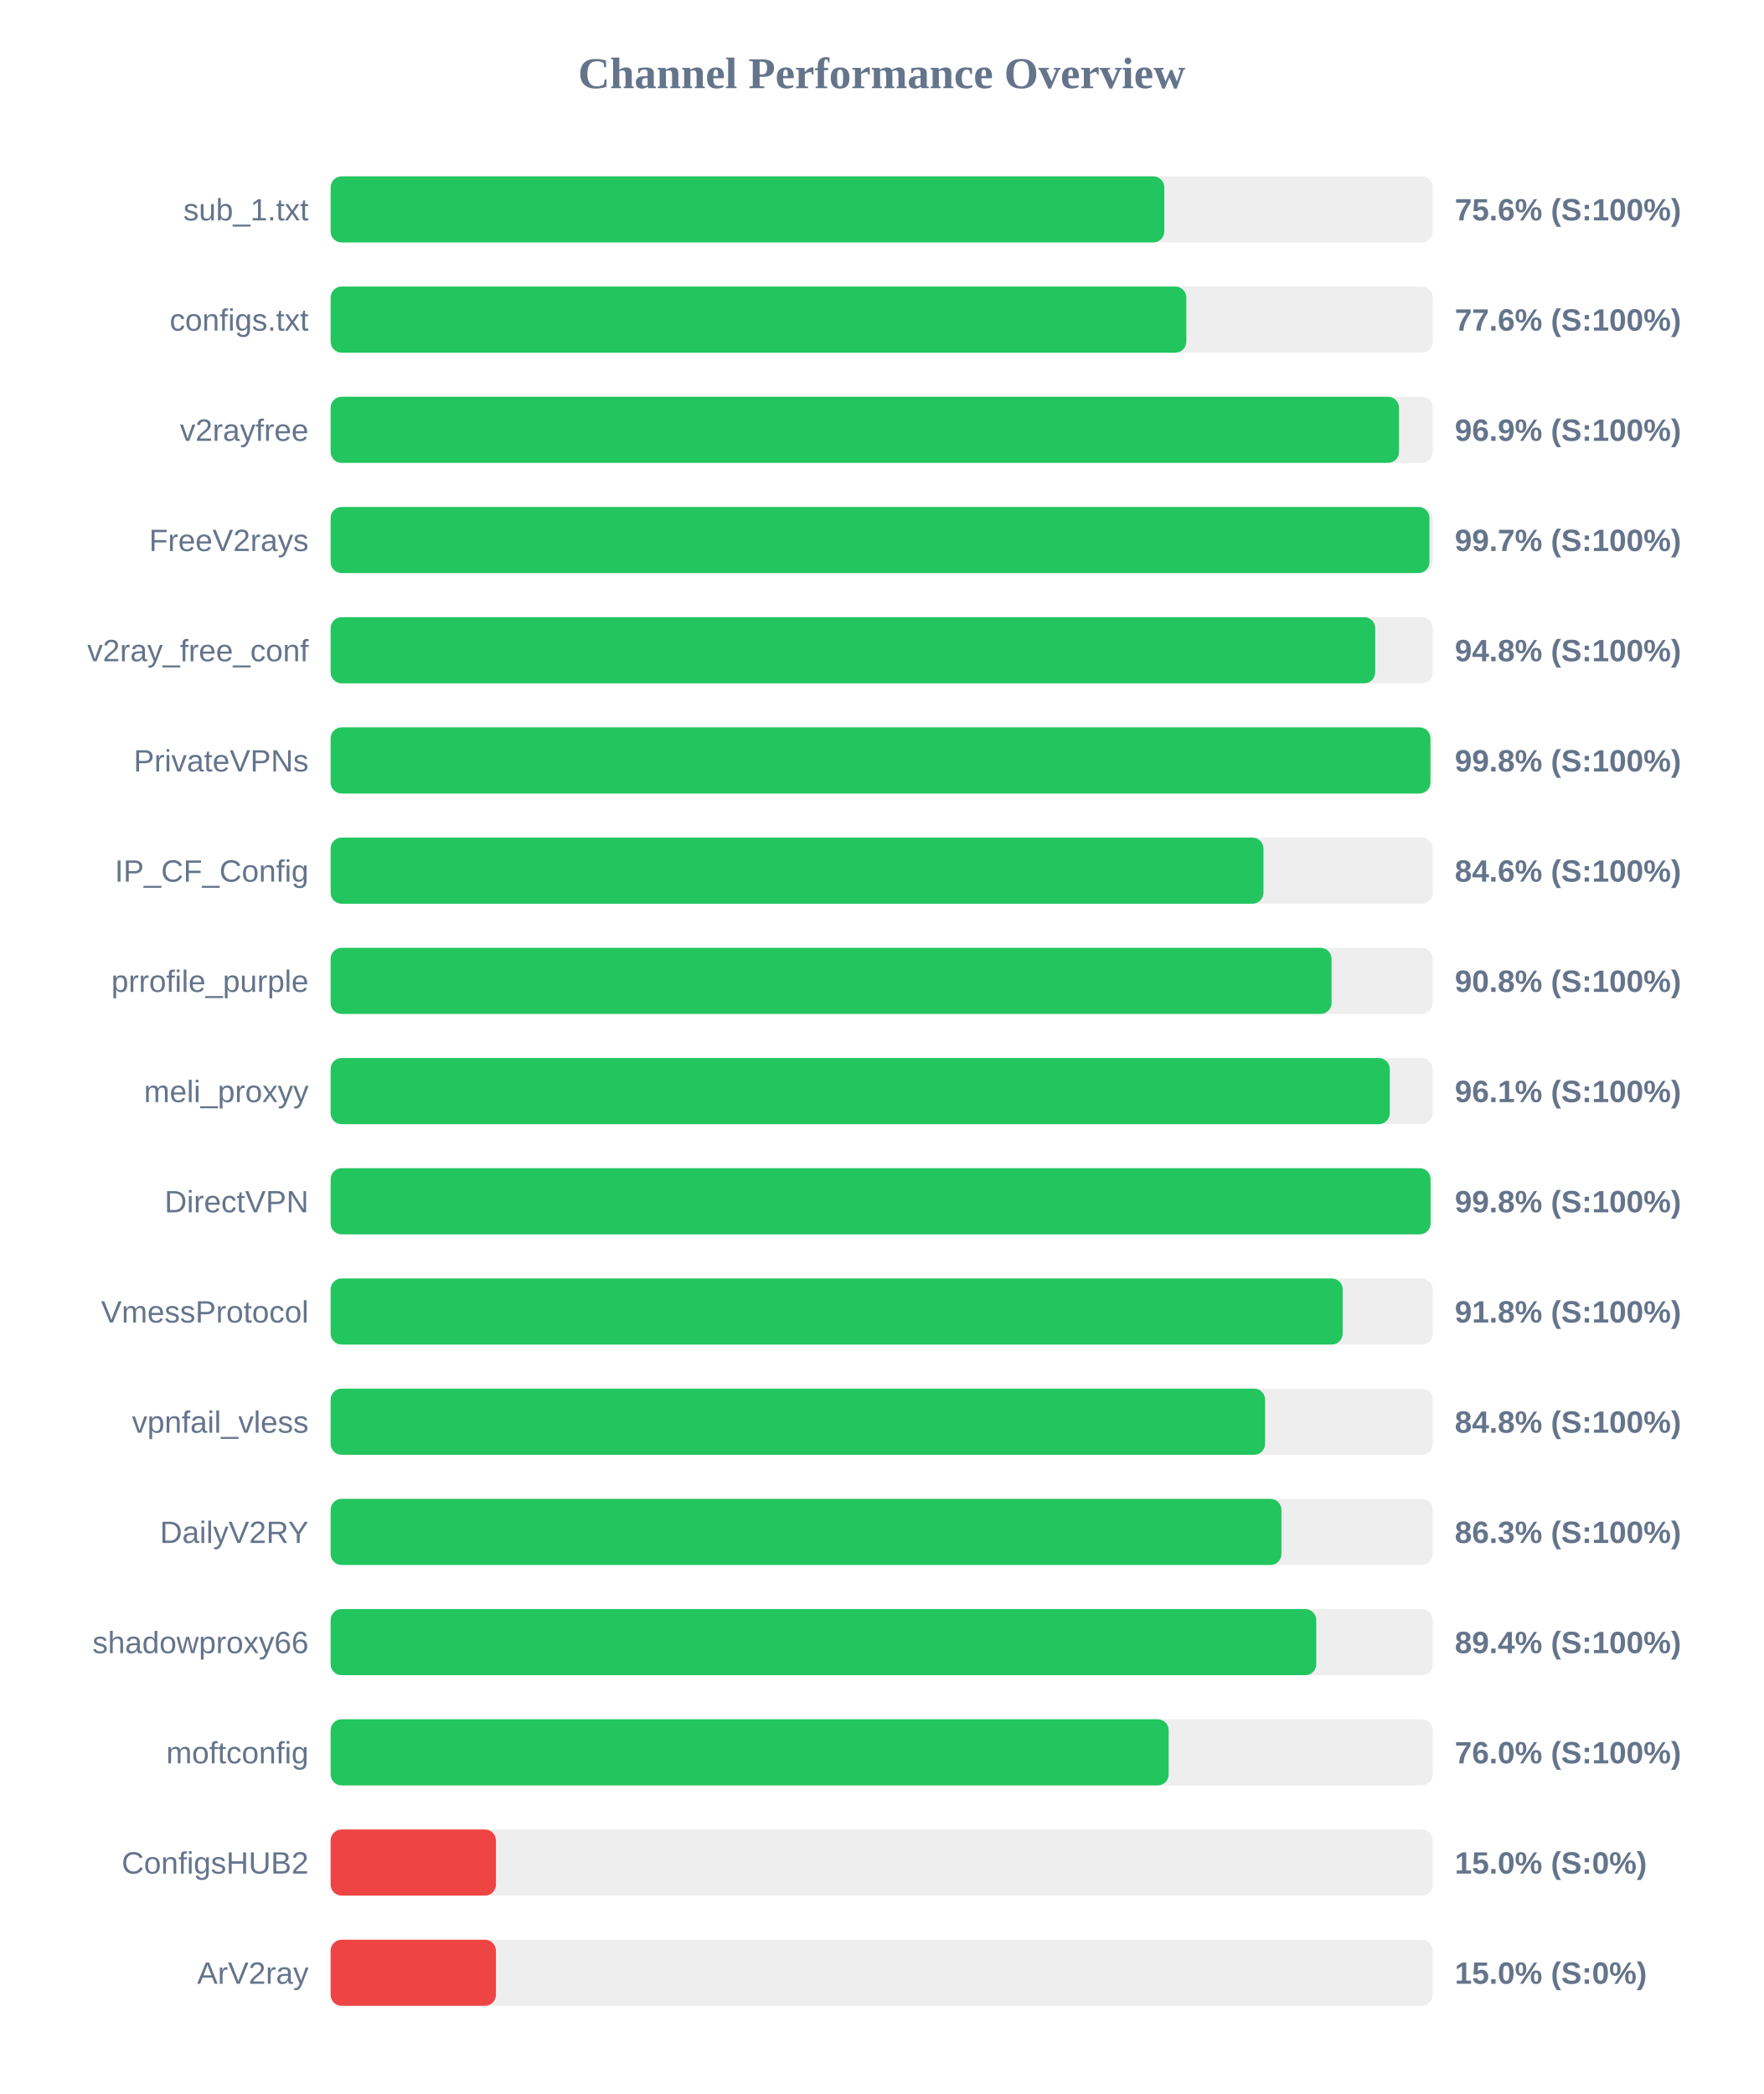
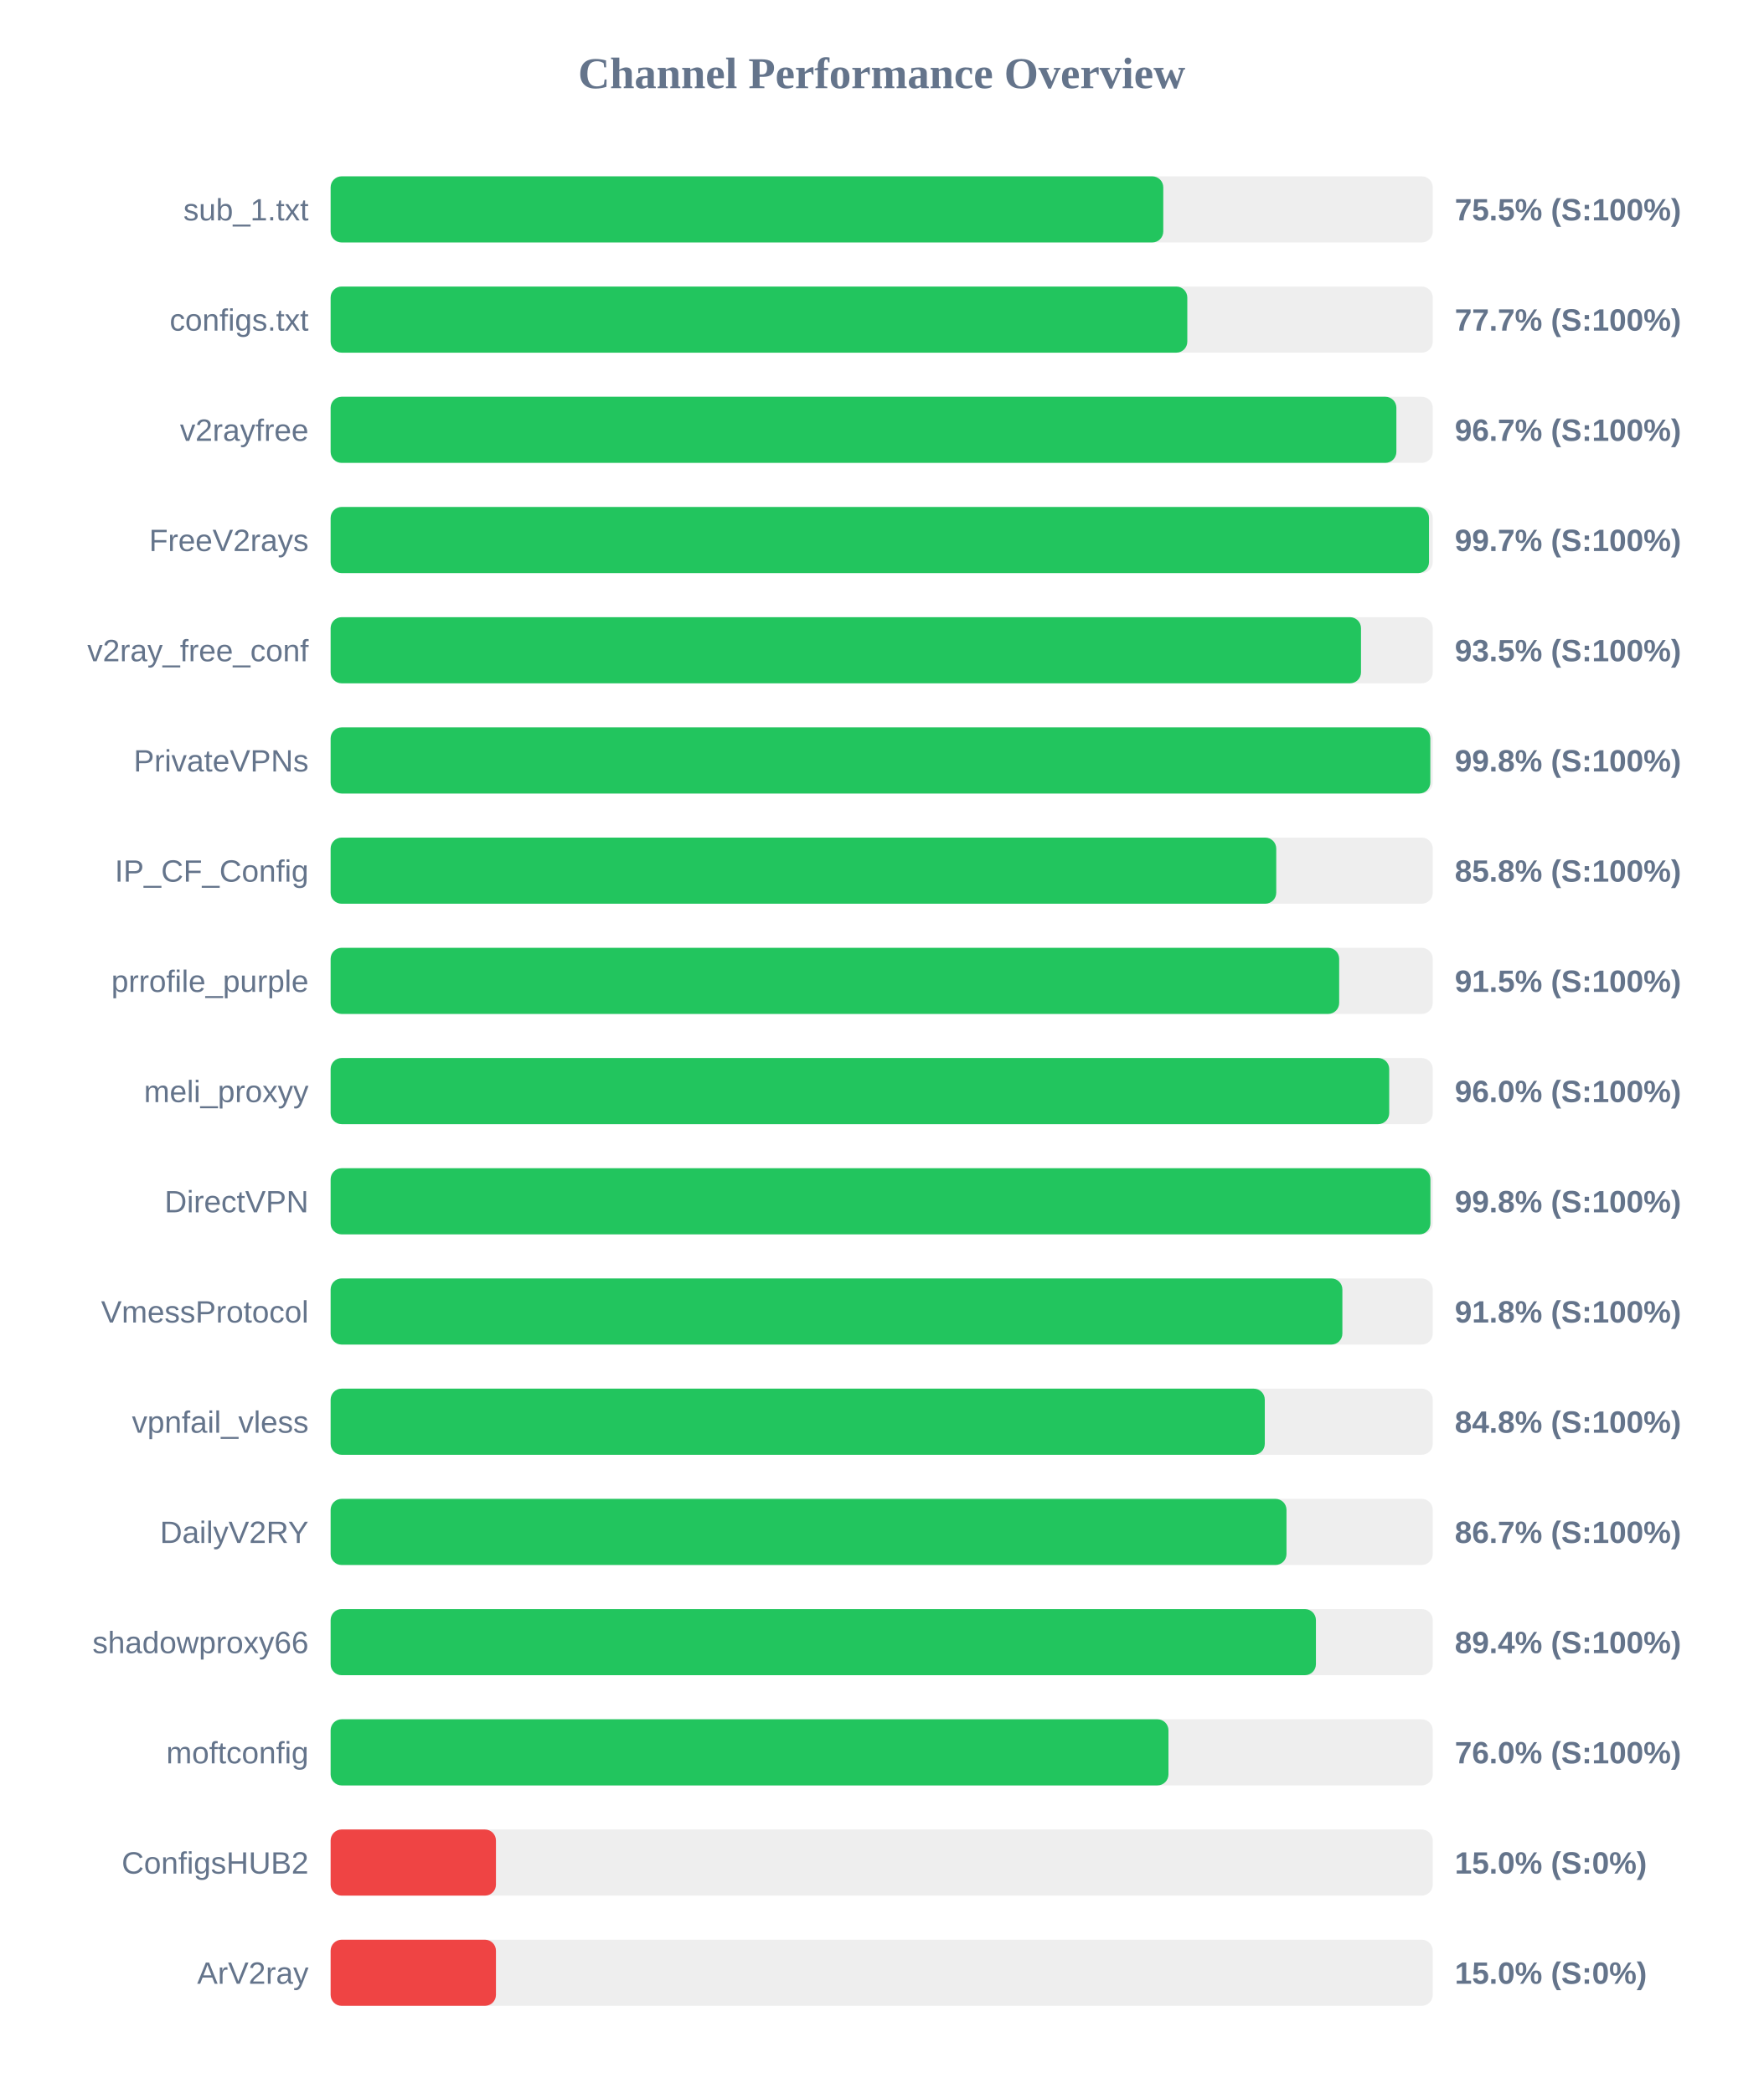
<svg xmlns="http://www.w3.org/2000/svg" width="800" height="950" version="1.1">
  <style>
        .row { font: 14px Arial; fill: #64748b; }
        .score { font: bold 14px Arial; fill: #64748b; }
    </style>
  <text x="400" y="40" text-anchor="middle" font-size="20px" font-weight="bold" fill="#64748b">Channel Performance Overview</text>
  <rect x="150" y="80" width="500" height="30" fill="#eee" rx="5" />
-   <rect x="150" y="80" width="378.2" height="30" fill="#22c55e" rx="5" />
+   <rect x="150" y="80" width="377.75" height="30" fill="#22c55e" rx="5" />
  <text x="140" y="100" text-anchor="end" class="row">sub_1.txt</text>
-   <text x="660" y="100" text-anchor="start" class="score">75.6% (S:100%)</text>
+   <text x="660" y="100" text-anchor="start" class="score">75.5% (S:100%)</text>
  <rect x="150" y="130" width="500" height="30" fill="#eee" rx="5" />
-   <rect x="150" y="130" width="388.2" height="30" fill="#22c55e" rx="5" />
+   <rect x="150" y="130" width="388.65" height="30" fill="#22c55e" rx="5" />
  <text x="140" y="150" text-anchor="end" class="row">configs.txt</text>
-   <text x="660" y="150" text-anchor="start" class="score">77.6% (S:100%)</text>
+   <text x="660" y="150" text-anchor="start" class="score">77.7% (S:100%)</text>
  <rect x="150" y="180" width="500" height="30" fill="#eee" rx="5" />
-   <rect x="150" y="180" width="484.7" height="30" fill="#22c55e" rx="5" />
+   <rect x="150" y="180" width="483.5" height="30" fill="#22c55e" rx="5" />
  <text x="140" y="200" text-anchor="end" class="row">v2rayfree</text>
-   <text x="660" y="200" text-anchor="start" class="score">96.9% (S:100%)</text>
+   <text x="660" y="200" text-anchor="start" class="score">96.7% (S:100%)</text>
  <rect x="150" y="230" width="500" height="30" fill="#eee" rx="5" />
-   <rect x="150" y="230" width="498.5" height="30" fill="#22c55e" rx="5" />
+   <rect x="150" y="230" width="498.3" height="30" fill="#22c55e" rx="5" />
  <text x="140" y="250" text-anchor="end" class="row">FreeV2rays</text>
  <text x="660" y="250" text-anchor="start" class="score">99.7% (S:100%)</text>
  <rect x="150" y="280" width="500" height="30" fill="#eee" rx="5" />
-   <rect x="150" y="280" width="473.9" height="30" fill="#22c55e" rx="5" />
+   <rect x="150" y="280" width="467.45" height="30" fill="#22c55e" rx="5" />
  <text x="140" y="300" text-anchor="end" class="row">v2ray_free_conf</text>
-   <text x="660" y="300" text-anchor="start" class="score">94.8% (S:100%)</text>
+   <text x="660" y="300" text-anchor="start" class="score">93.5% (S:100%)</text>
  <rect x="150" y="330" width="500" height="30" fill="#eee" rx="5" />
-   <rect x="150" y="330" width="498.95" height="30" fill="#22c55e" rx="5" />
+   <rect x="150" y="330" width="498.9" height="30" fill="#22c55e" rx="5" />
  <text x="140" y="350" text-anchor="end" class="row">PrivateVPNs</text>
  <text x="660" y="350" text-anchor="start" class="score">99.8% (S:100%)</text>
  <rect x="150" y="380" width="500" height="30" fill="#eee" rx="5" />
-   <rect x="150" y="380" width="423.2" height="30" fill="#22c55e" rx="5" />
+   <rect x="150" y="380" width="429.0" height="30" fill="#22c55e" rx="5" />
  <text x="140" y="400" text-anchor="end" class="row">IP_CF_Config</text>
-   <text x="660" y="400" text-anchor="start" class="score">84.6% (S:100%)</text>
+   <text x="660" y="400" text-anchor="start" class="score">85.8% (S:100%)</text>
  <rect x="150" y="430" width="500" height="30" fill="#eee" rx="5" />
-   <rect x="150" y="430" width="454.1" height="30" fill="#22c55e" rx="5" />
+   <rect x="150" y="430" width="457.55" height="30" fill="#22c55e" rx="5" />
  <text x="140" y="450" text-anchor="end" class="row">prrofile_purple</text>
-   <text x="660" y="450" text-anchor="start" class="score">90.8% (S:100%)</text>
+   <text x="660" y="450" text-anchor="start" class="score">91.5% (S:100%)</text>
  <rect x="150" y="480" width="500" height="30" fill="#eee" rx="5" />
-   <rect x="150" y="480" width="480.5" height="30" fill="#22c55e" rx="5" />
+   <rect x="150" y="480" width="480.25" height="30" fill="#22c55e" rx="5" />
  <text x="140" y="500" text-anchor="end" class="row">meli_proxyy</text>
-   <text x="660" y="500" text-anchor="start" class="score">96.1% (S:100%)</text>
+   <text x="660" y="500" text-anchor="start" class="score">96.0% (S:100%)</text>
  <rect x="150" y="530" width="500" height="30" fill="#eee" rx="5" />
-   <rect x="150" y="530" width="499.0" height="30" fill="#22c55e" rx="5" />
+   <rect x="150" y="530" width="498.95" height="30" fill="#22c55e" rx="5" />
  <text x="140" y="550" text-anchor="end" class="row">DirectVPN</text>
  <text x="660" y="550" text-anchor="start" class="score">99.8% (S:100%)</text>
  <rect x="150" y="580" width="500" height="30" fill="#eee" rx="5" />
-   <rect x="150" y="580" width="459.15" height="30" fill="#22c55e" rx="5" />
+   <rect x="150" y="580" width="459.0" height="30" fill="#22c55e" rx="5" />
  <text x="140" y="600" text-anchor="end" class="row">VmessProtocol</text>
  <text x="660" y="600" text-anchor="start" class="score">91.8% (S:100%)</text>
  <rect x="150" y="630" width="500" height="30" fill="#eee" rx="5" />
-   <rect x="150" y="630" width="423.95" height="30" fill="#22c55e" rx="5" />
+   <rect x="150" y="630" width="423.8" height="30" fill="#22c55e" rx="5" />
  <text x="140" y="650" text-anchor="end" class="row">vpnfail_vless</text>
  <text x="660" y="650" text-anchor="start" class="score">84.8% (S:100%)</text>
  <rect x="150" y="680" width="500" height="30" fill="#eee" rx="5" />
-   <rect x="150" y="680" width="431.35" height="30" fill="#22c55e" rx="5" />
+   <rect x="150" y="680" width="433.65" height="30" fill="#22c55e" rx="5" />
  <text x="140" y="700" text-anchor="end" class="row">DailyV2RY</text>
-   <text x="660" y="700" text-anchor="start" class="score">86.3% (S:100%)</text>
+   <text x="660" y="700" text-anchor="start" class="score">86.7% (S:100%)</text>
  <rect x="150" y="730" width="500" height="30" fill="#eee" rx="5" />
-   <rect x="150" y="730" width="447.15" height="30" fill="#22c55e" rx="5" />
+   <rect x="150" y="730" width="447.0" height="30" fill="#22c55e" rx="5" />
  <text x="140" y="750" text-anchor="end" class="row">shadowproxy66</text>
  <text x="660" y="750" text-anchor="start" class="score">89.4% (S:100%)</text>
  <rect x="150" y="780" width="500" height="30" fill="#eee" rx="5" />
-   <rect x="150" y="780" width="380.2" height="30" fill="#22c55e" rx="5" />
+   <rect x="150" y="780" width="380.1" height="30" fill="#22c55e" rx="5" />
  <text x="140" y="800" text-anchor="end" class="row">moftconfig</text>
  <text x="660" y="800" text-anchor="start" class="score">76.0% (S:100%)</text>
  <rect x="150" y="830" width="500" height="30" fill="#eee" rx="5" />
  <rect x="150" y="830" width="75.0" height="30" fill="#ef4444" rx="5" />
  <text x="140" y="850" text-anchor="end" class="row">ConfigsHUB2</text>
  <text x="660" y="850" text-anchor="start" class="score">15.0% (S:0%)</text>
  <rect x="150" y="880" width="500" height="30" fill="#eee" rx="5" />
  <rect x="150" y="880" width="75.0" height="30" fill="#ef4444" rx="5" />
  <text x="140" y="900" text-anchor="end" class="row">ArV2ray</text>
  <text x="660" y="900" text-anchor="start" class="score">15.0% (S:0%)</text>
</svg>
